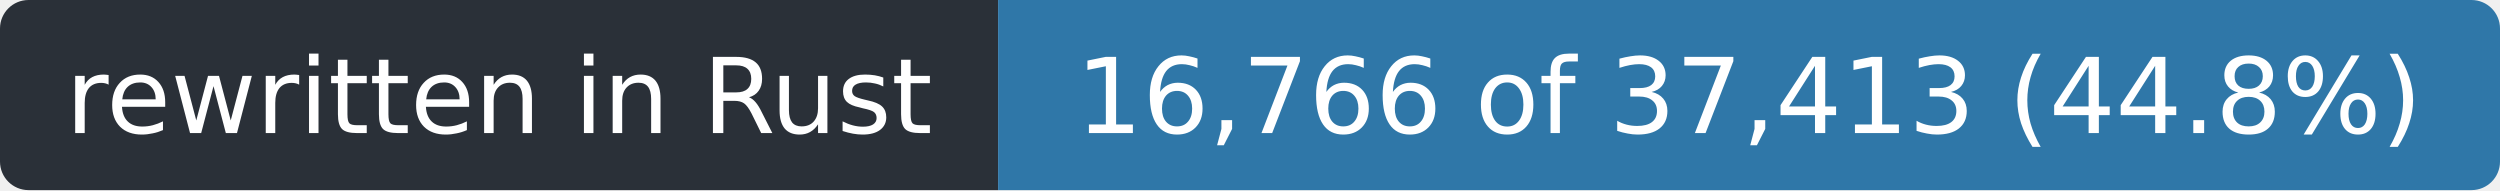
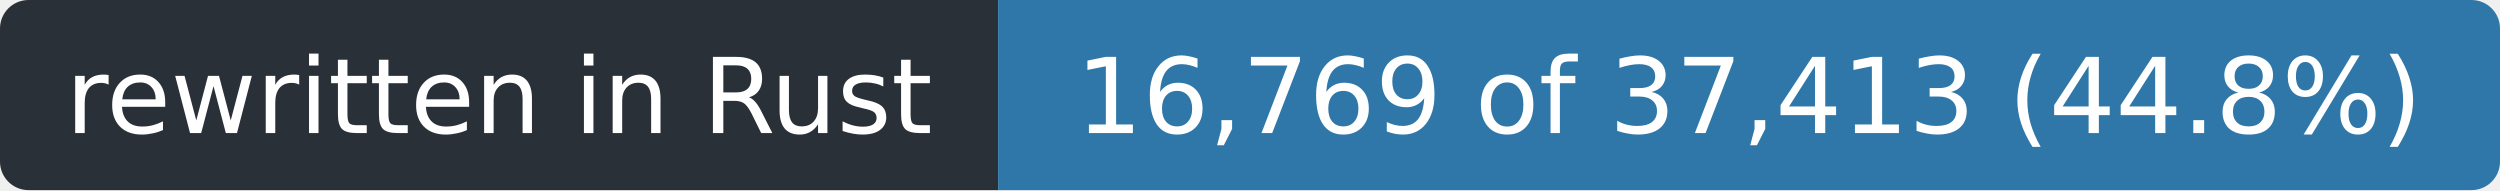
- <svg xmlns="http://www.w3.org/2000/svg" width="263" height="20" role="img" aria-label="rewritten in Rust: 16,766 of 37,413 (44.8%)">
+ <svg xmlns="http://www.w3.org/2000/svg" width="263" height="20" role="img" aria-label="rewritten in Rust: 16,769 of 37,413 (44.8%)">
  <clipPath id="r">
    <rect width="263" height="20" rx="3" />
  </clipPath>
  <g clip-path="url(#r)">
    <rect width="105" height="20" fill="#2a3038" />
    <rect x="105" width="158" height="20" fill="#2f77a8" />
  </g>
  <g fill="#fff" font-family="Verdana,Geneva,DejaVu Sans,sans-serif" font-size="11" text-anchor="middle">
    <text x="52.5" y="14" textLength="93">rewritten in Rust</text>
-     <text x="184.0" y="14" textLength="146">16,766 of 37,413 (44.8%)</text>
+     <text x="184.0" y="14" textLength="146">16,769 of 37,413 (44.8%)</text>
  </g>
</svg>
